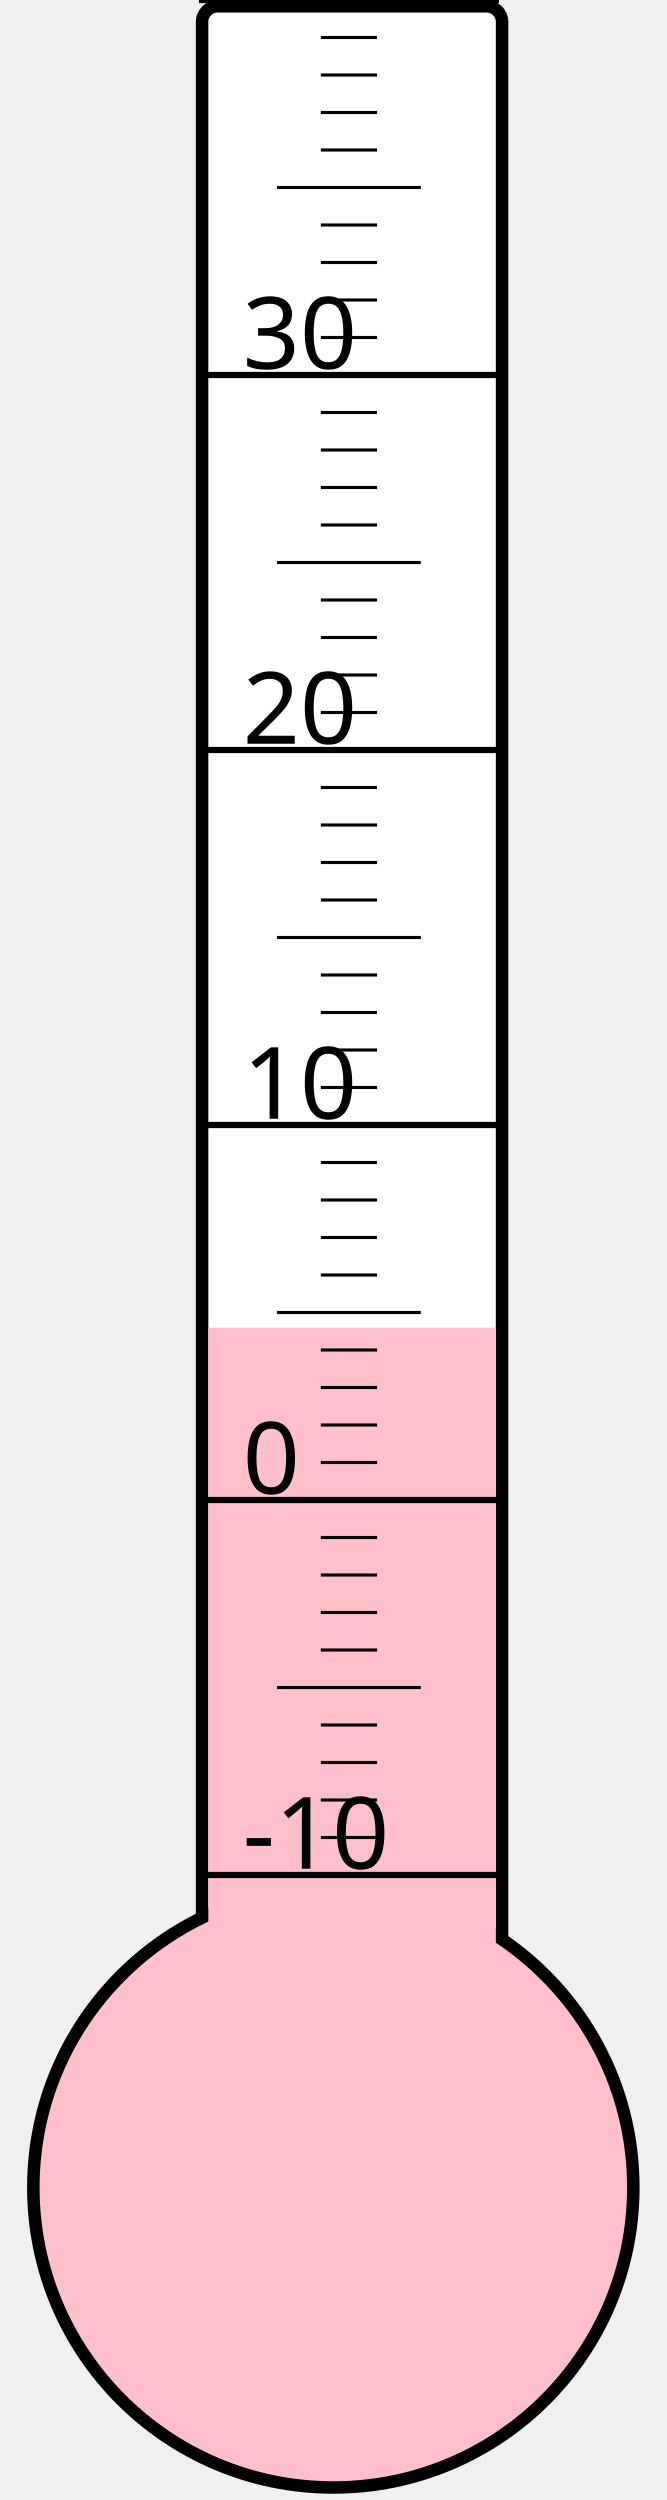
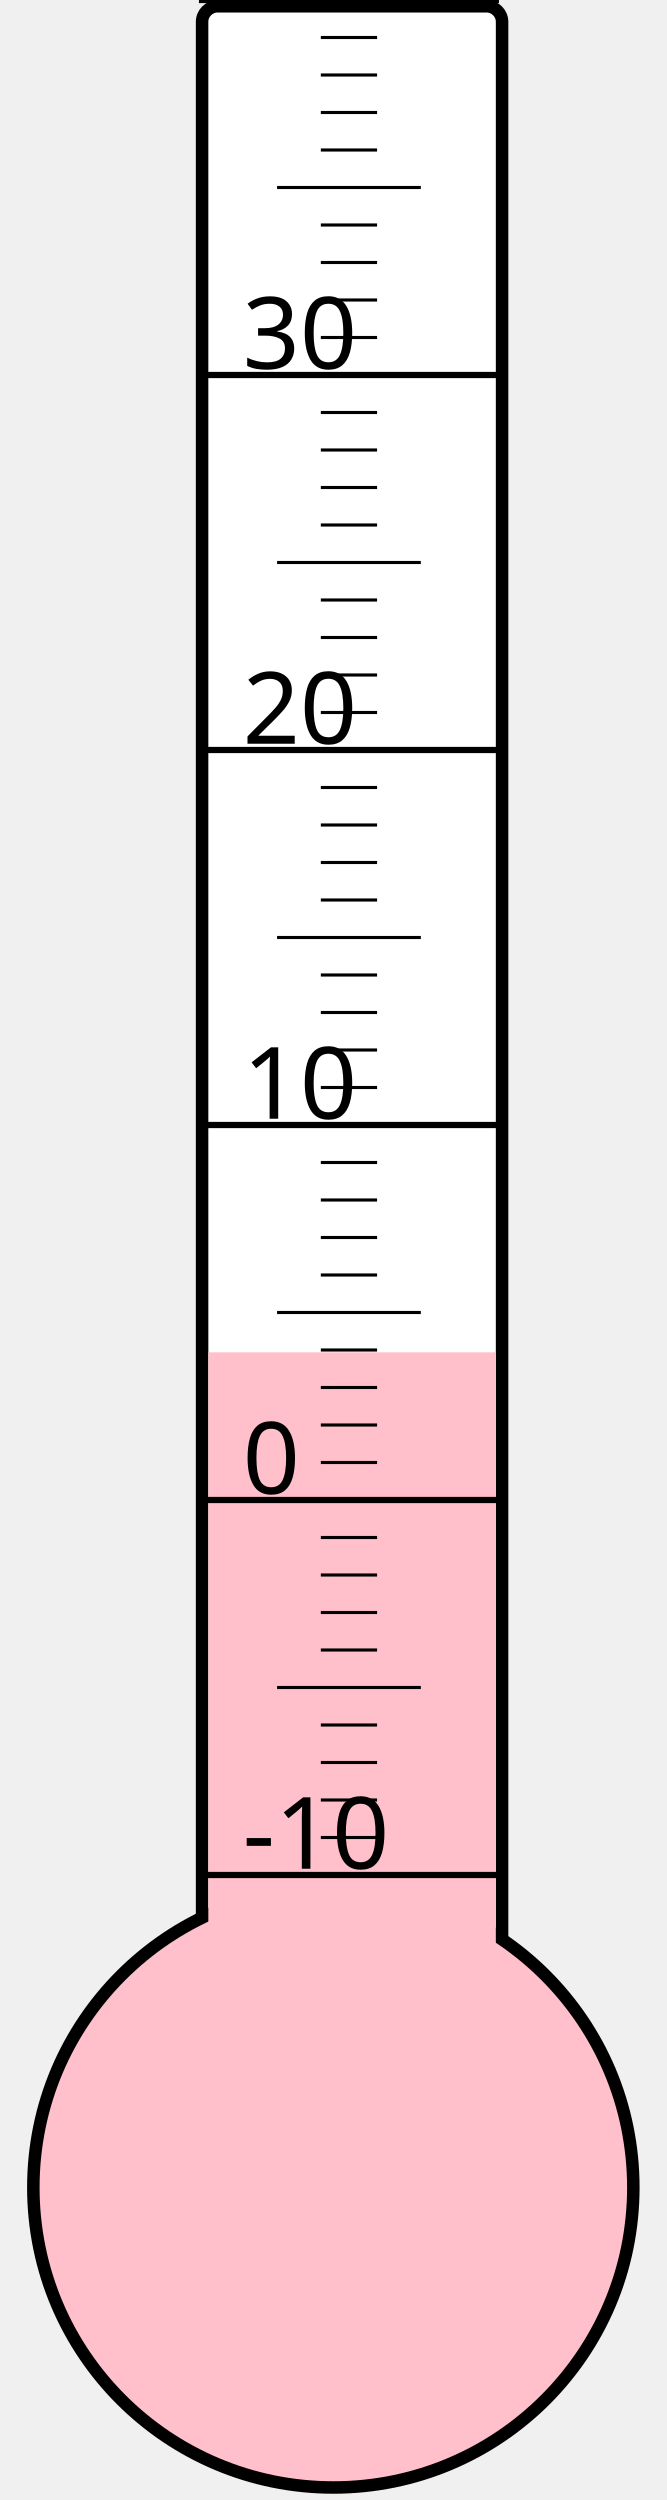
<svg xmlns="http://www.w3.org/2000/svg" width="40px" height="150px" viewBox="0 0 200 800">
  <rect width="200" height="800" x="0" y="0" style="fill: #ffffeb; fill-opacity: 0;" />
  <rect width="96" height="680" x="58" y="2" rx="5" ry="5" style="fill: white; fill-opacity: 1; stroke: black; stroke-width: 4;" />
  <circle cx="100" cy="700" r="96" style="fill: pink; stroke: black; stroke-width: 4;" />
-   <rect width="92" height="275.125" x="60" y="424.875" style="fill: pink; fill-opacity: 1; stroke-width: 0;" />
+   <rect width="92" height="267.25" x="60" y="432.75" style="fill: pink; fill-opacity: 1; stroke-width: 0;" />
  <text x="71" y="598" style="font-family: sans-serif; font-size: 24pt;">-10</text>
  <text x="71" y="478" style="font-family: sans-serif; font-size: 24pt;">0</text>
  <text x="71" y="358" style="font-family: sans-serif; font-size: 24pt;">10</text>
  <text x="71" y="238" style="font-family: sans-serif; font-size: 24pt;">20</text>
  <text x="71" y="118" style="font-family: sans-serif; font-size: 24pt;">30</text>
  <g style="stroke: black;">
    <line x1="57" y1="600" x2="153" y2="600" style="stroke-width: 2;" />
    <line x1="96" y1="588" x2="114" y2="588" style="stroke-width: 1;" />
    <line x1="96" y1="576" x2="114" y2="576" style="stroke-width: 1;" />
    <line x1="96" y1="564" x2="114" y2="564" style="stroke-width: 1;" />
    <line x1="96" y1="552" x2="114" y2="552" style="stroke-width: 1;" />
    <line x1="82" y1="540" x2="128" y2="540" style="stroke-width: 1;" />
    <line x1="96" y1="528" x2="114" y2="528" style="stroke-width: 1;" />
    <line x1="96" y1="516" x2="114" y2="516" style="stroke-width: 1;" />
    <line x1="96" y1="504" x2="114" y2="504" style="stroke-width: 1;" />
    <line x1="96" y1="492" x2="114" y2="492" style="stroke-width: 1;" />
    <line x1="57" y1="480" x2="153" y2="480" style="stroke-width: 2;" />
    <line x1="96" y1="468" x2="114" y2="468" style="stroke-width: 1;" />
    <line x1="96" y1="456" x2="114" y2="456" style="stroke-width: 1;" />
    <line x1="96" y1="444" x2="114" y2="444" style="stroke-width: 1;" />
    <line x1="96" y1="432" x2="114" y2="432" style="stroke-width: 1;" />
    <line x1="82" y1="420" x2="128" y2="420" style="stroke-width: 1;" />
    <line x1="96" y1="408" x2="114" y2="408" style="stroke-width: 1;" />
    <line x1="96" y1="396" x2="114" y2="396" style="stroke-width: 1;" />
    <line x1="96" y1="384" x2="114" y2="384" style="stroke-width: 1;" />
    <line x1="96" y1="372" x2="114" y2="372" style="stroke-width: 1;" />
    <line x1="57" y1="360" x2="153" y2="360" style="stroke-width: 2;" />
    <line x1="96" y1="348" x2="114" y2="348" style="stroke-width: 1;" />
    <line x1="96" y1="336" x2="114" y2="336" style="stroke-width: 1;" />
    <line x1="96" y1="324" x2="114" y2="324" style="stroke-width: 1;" />
    <line x1="96" y1="312" x2="114" y2="312" style="stroke-width: 1;" />
    <line x1="82" y1="300" x2="128" y2="300" style="stroke-width: 1;" />
    <line x1="96" y1="288" x2="114" y2="288" style="stroke-width: 1;" />
    <line x1="96" y1="276" x2="114" y2="276" style="stroke-width: 1;" />
    <line x1="96" y1="264" x2="114" y2="264" style="stroke-width: 1;" />
    <line x1="96" y1="252" x2="114" y2="252" style="stroke-width: 1;" />
    <line x1="57" y1="240" x2="153" y2="240" style="stroke-width: 2;" />
    <line x1="96" y1="228" x2="114" y2="228" style="stroke-width: 1;" />
    <line x1="96" y1="216" x2="114" y2="216" style="stroke-width: 1;" />
    <line x1="96" y1="204" x2="114" y2="204" style="stroke-width: 1;" />
    <line x1="96" y1="192" x2="114" y2="192" style="stroke-width: 1;" />
    <line x1="82" y1="180" x2="128" y2="180" style="stroke-width: 1;" />
    <line x1="96" y1="168" x2="114" y2="168" style="stroke-width: 1;" />
    <line x1="96" y1="156" x2="114" y2="156" style="stroke-width: 1;" />
    <line x1="96" y1="144" x2="114" y2="144" style="stroke-width: 1;" />
    <line x1="96" y1="132" x2="114" y2="132" style="stroke-width: 1;" />
    <line x1="57" y1="120" x2="153" y2="120" style="stroke-width: 2;" />
    <line x1="96" y1="108" x2="114" y2="108" style="stroke-width: 1;" />
    <line x1="96" y1="96" x2="114" y2="96" style="stroke-width: 1;" />
    <line x1="96" y1="84" x2="114" y2="84" style="stroke-width: 1;" />
    <line x1="96" y1="72" x2="114" y2="72" style="stroke-width: 1;" />
    <line x1="82" y1="60" x2="128" y2="60" style="stroke-width: 1;" />
    <line x1="96" y1="48" x2="114" y2="48" style="stroke-width: 1;" />
    <line x1="96" y1="36" x2="114" y2="36" style="stroke-width: 1;" />
    <line x1="96" y1="24" x2="114" y2="24" style="stroke-width: 1;" />
    <line x1="96" y1="12" x2="114" y2="12" style="stroke-width: 1;" />
    <line x1="57" y1="0" x2="153" y2="0" style="stroke-width: 2;" />
  </g>
</svg>
